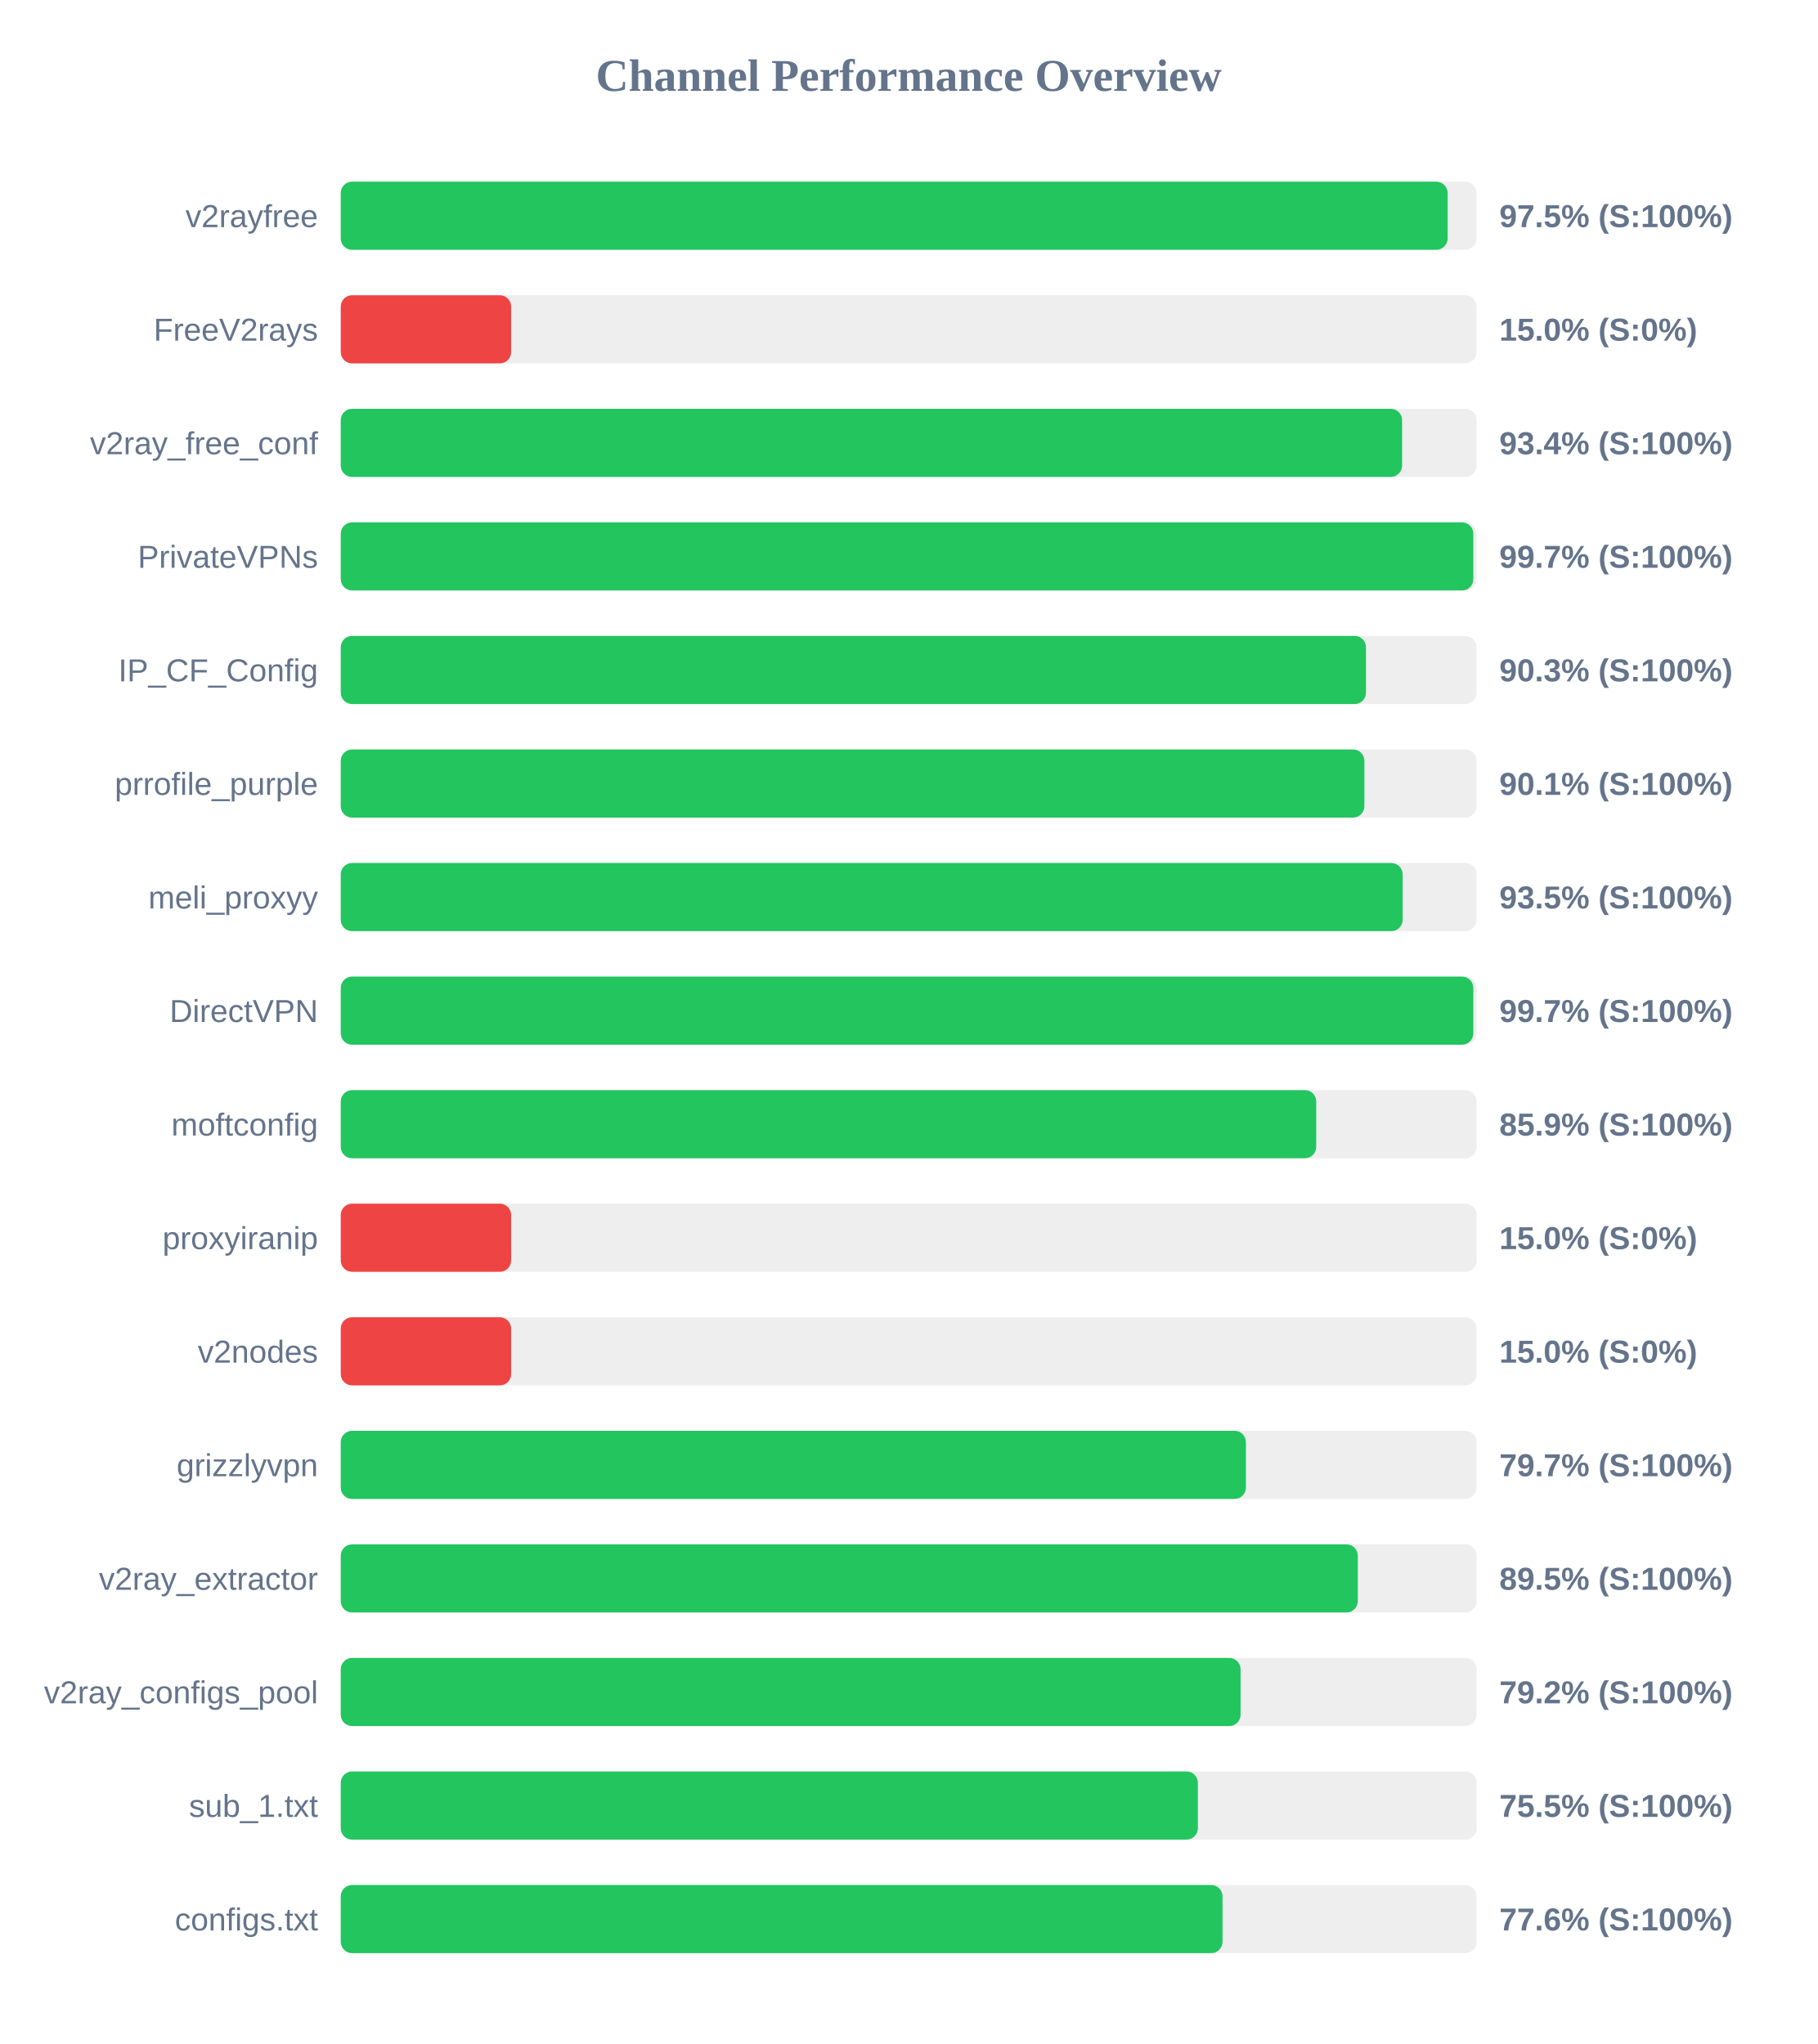
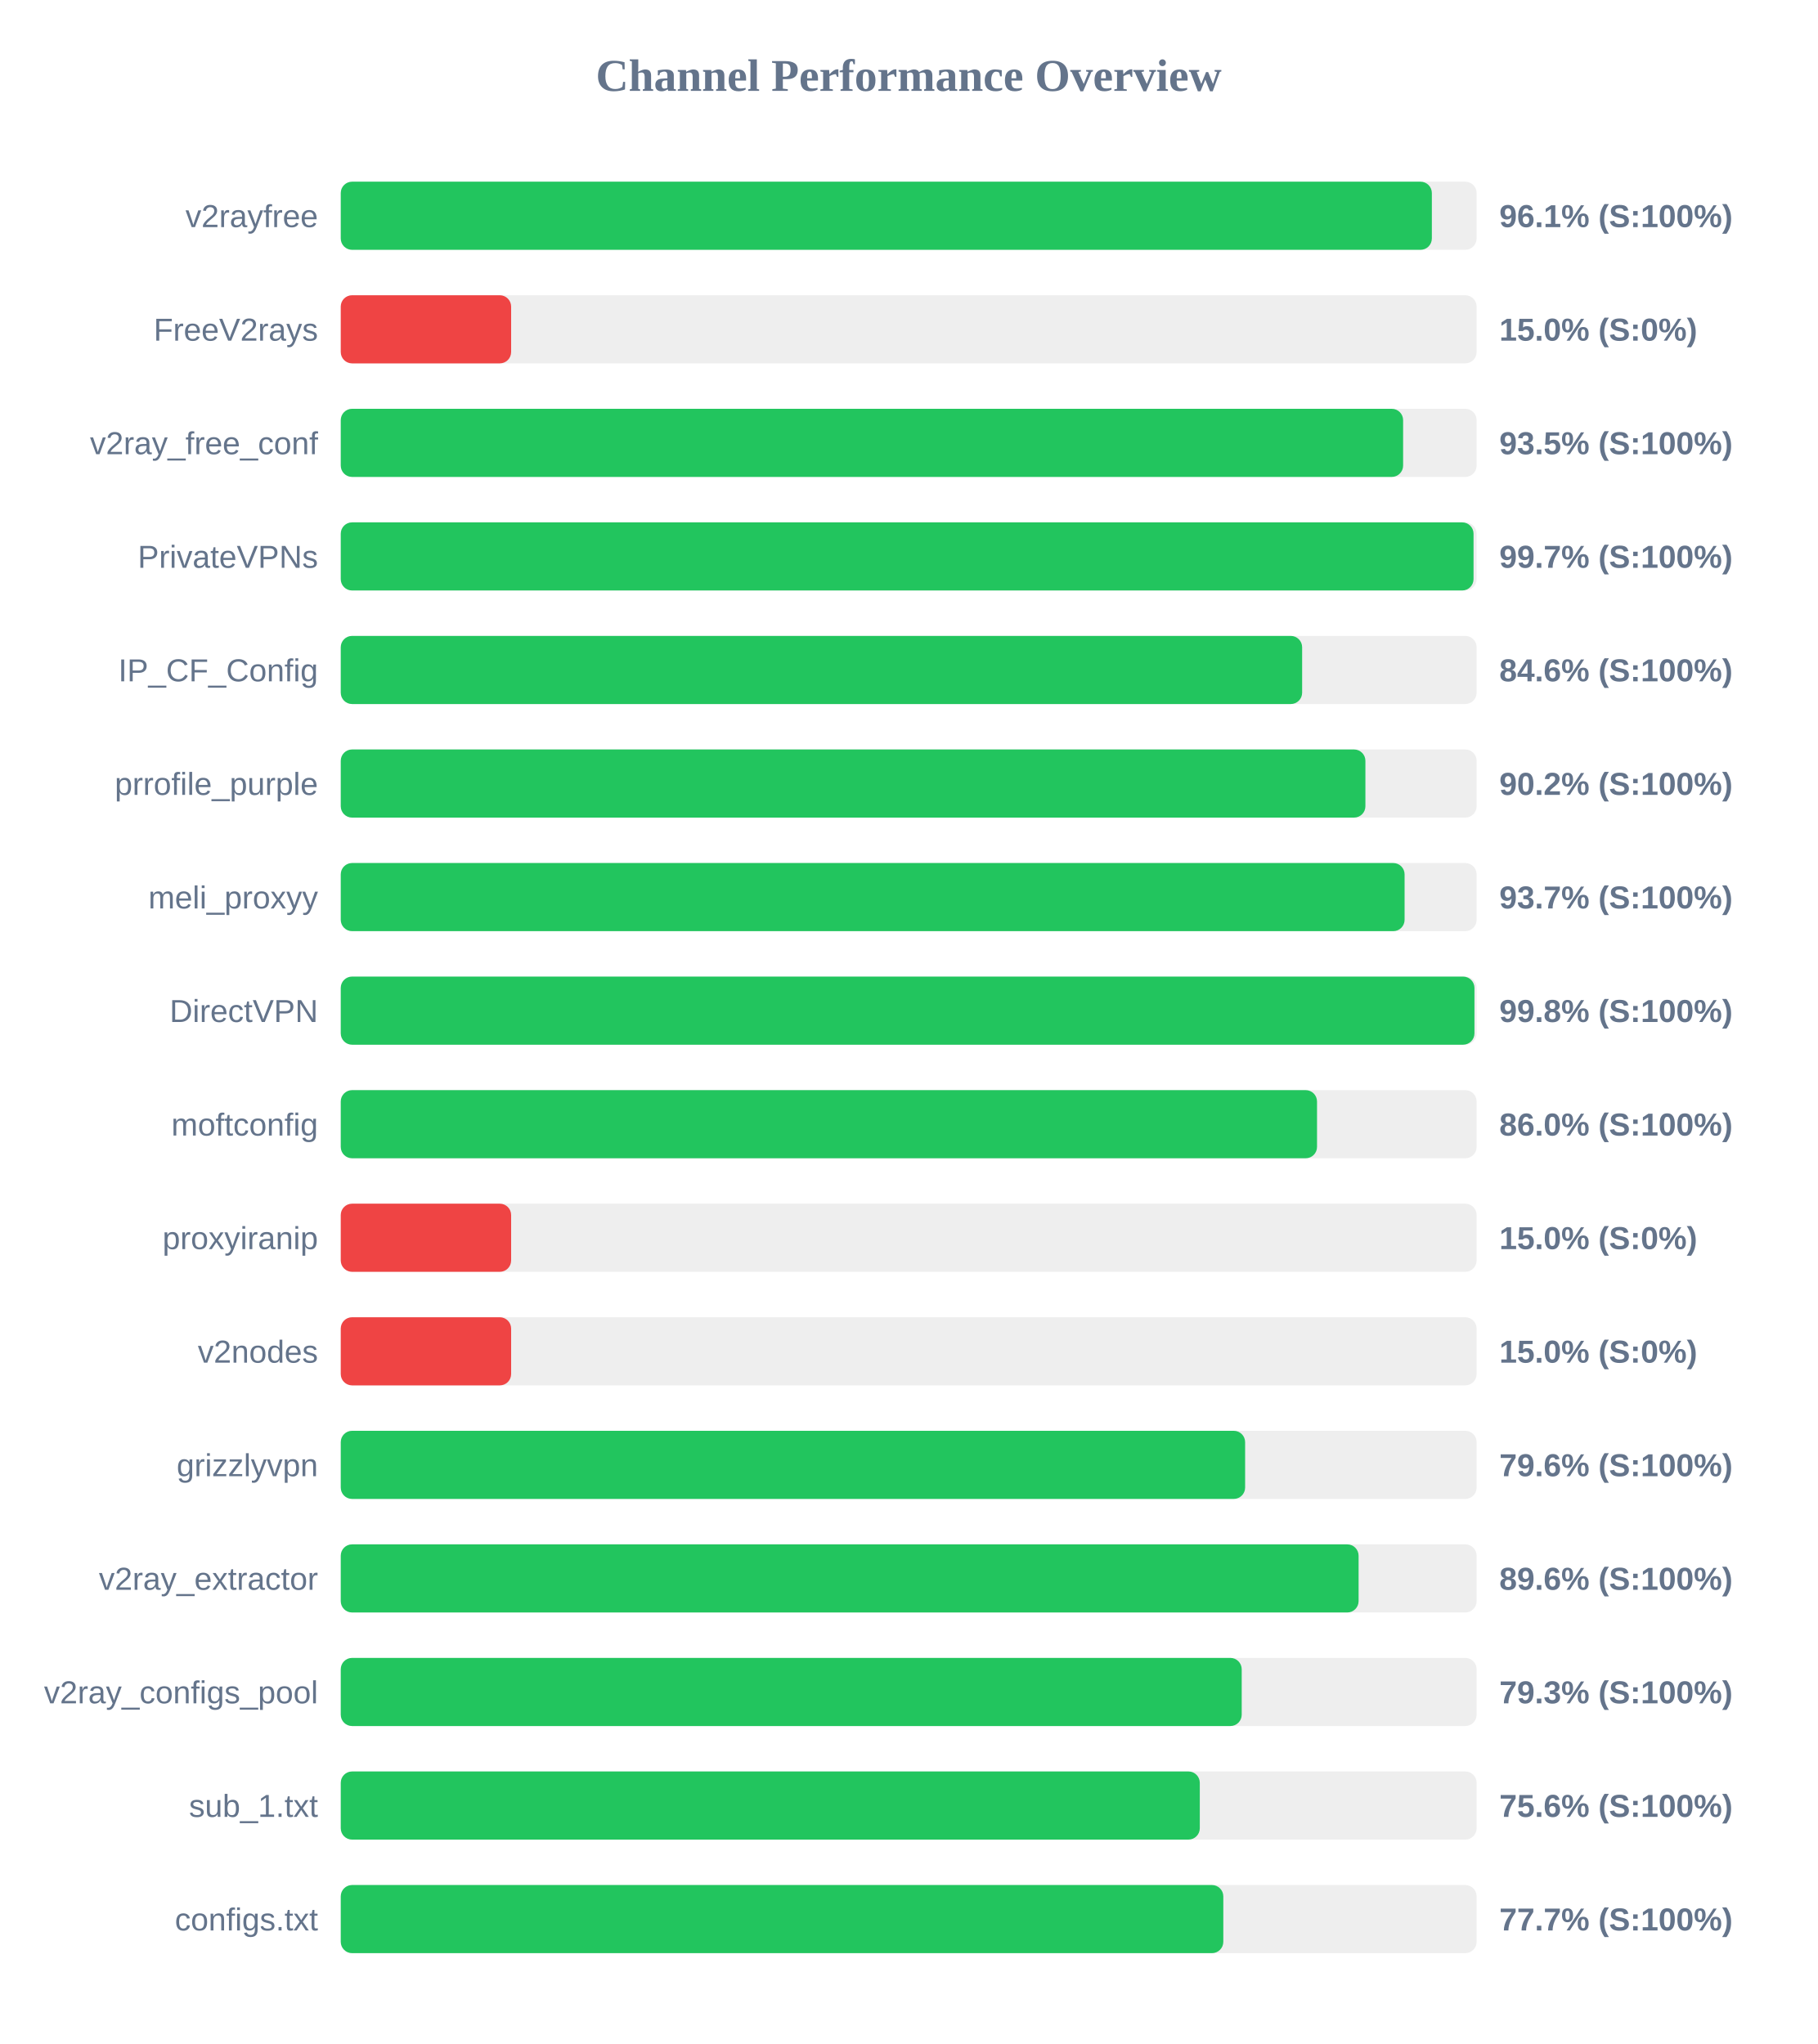
<svg xmlns="http://www.w3.org/2000/svg" width="800" height="900" version="1.1">
  <style>
        .row { font: 14px Arial; fill: #64748b; }
        .score { font: bold 14px Arial; fill: #64748b; }
    </style>
  <text x="400" y="40" text-anchor="middle" font-size="20px" font-weight="bold" fill="#64748b">Channel Performance Overview</text>
  <rect x="150" y="80" width="500" height="30" fill="#eee" rx="5" />
-   <rect x="150" y="80" width="487.25" height="30" fill="#22c55e" rx="5" />
+   <rect x="150" y="80" width="480.3" height="30" fill="#22c55e" rx="5" />
  <text x="140" y="100" text-anchor="end" class="row">v2rayfree</text>
-   <text x="660" y="100" text-anchor="start" class="score">97.5% (S:100%)</text>
+   <text x="660" y="100" text-anchor="start" class="score">96.1% (S:100%)</text>
  <rect x="150" y="130" width="500" height="30" fill="#eee" rx="5" />
  <rect x="150" y="130" width="75.0" height="30" fill="#ef4444" rx="5" />
  <text x="140" y="150" text-anchor="end" class="row">FreeV2rays</text>
  <text x="660" y="150" text-anchor="start" class="score">15.0% (S:0%)</text>
  <rect x="150" y="180" width="500" height="30" fill="#eee" rx="5" />
-   <rect x="150" y="180" width="467.2" height="30" fill="#22c55e" rx="5" />
+   <rect x="150" y="180" width="467.65" height="30" fill="#22c55e" rx="5" />
  <text x="140" y="200" text-anchor="end" class="row">v2ray_free_conf</text>
-   <text x="660" y="200" text-anchor="start" class="score">93.4% (S:100%)</text>
+   <text x="660" y="200" text-anchor="start" class="score">93.5% (S:100%)</text>
  <rect x="150" y="230" width="500" height="30" fill="#eee" rx="5" />
-   <rect x="150" y="230" width="498.55" height="30" fill="#22c55e" rx="5" />
+   <rect x="150" y="230" width="498.65" height="30" fill="#22c55e" rx="5" />
  <text x="140" y="250" text-anchor="end" class="row">PrivateVPNs</text>
  <text x="660" y="250" text-anchor="start" class="score">99.7% (S:100%)</text>
  <rect x="150" y="280" width="500" height="30" fill="#eee" rx="5" />
-   <rect x="150" y="280" width="451.3" height="30" fill="#22c55e" rx="5" />
+   <rect x="150" y="280" width="423.2" height="30" fill="#22c55e" rx="5" />
  <text x="140" y="300" text-anchor="end" class="row">IP_CF_Config</text>
-   <text x="660" y="300" text-anchor="start" class="score">90.3% (S:100%)</text>
+   <text x="660" y="300" text-anchor="start" class="score">84.6% (S:100%)</text>
  <rect x="150" y="330" width="500" height="30" fill="#eee" rx="5" />
-   <rect x="150" y="330" width="450.6" height="30" fill="#22c55e" rx="5" />
+   <rect x="150" y="330" width="451.05" height="30" fill="#22c55e" rx="5" />
  <text x="140" y="350" text-anchor="end" class="row">prrofile_purple</text>
-   <text x="660" y="350" text-anchor="start" class="score">90.1% (S:100%)</text>
+   <text x="660" y="350" text-anchor="start" class="score">90.2% (S:100%)</text>
  <rect x="150" y="380" width="500" height="30" fill="#eee" rx="5" />
-   <rect x="150" y="380" width="467.45" height="30" fill="#22c55e" rx="5" />
+   <rect x="150" y="380" width="468.3" height="30" fill="#22c55e" rx="5" />
  <text x="140" y="400" text-anchor="end" class="row">meli_proxyy</text>
-   <text x="660" y="400" text-anchor="start" class="score">93.5% (S:100%)</text>
+   <text x="660" y="400" text-anchor="start" class="score">93.7% (S:100%)</text>
  <rect x="150" y="430" width="500" height="30" fill="#eee" rx="5" />
-   <rect x="150" y="430" width="498.55" height="30" fill="#22c55e" rx="5" />
+   <rect x="150" y="430" width="499.05" height="30" fill="#22c55e" rx="5" />
  <text x="140" y="450" text-anchor="end" class="row">DirectVPN</text>
-   <text x="660" y="450" text-anchor="start" class="score">99.7% (S:100%)</text>
+   <text x="660" y="450" text-anchor="start" class="score">99.8% (S:100%)</text>
  <rect x="150" y="480" width="500" height="30" fill="#eee" rx="5" />
-   <rect x="150" y="480" width="429.4" height="30" fill="#22c55e" rx="5" />
+   <rect x="150" y="480" width="429.75" height="30" fill="#22c55e" rx="5" />
  <text x="140" y="500" text-anchor="end" class="row">moftconfig</text>
-   <text x="660" y="500" text-anchor="start" class="score">85.9% (S:100%)</text>
+   <text x="660" y="500" text-anchor="start" class="score">86.0% (S:100%)</text>
  <rect x="150" y="530" width="500" height="30" fill="#eee" rx="5" />
  <rect x="150" y="530" width="75.0" height="30" fill="#ef4444" rx="5" />
  <text x="140" y="550" text-anchor="end" class="row">proxyiranip</text>
  <text x="660" y="550" text-anchor="start" class="score">15.0% (S:0%)</text>
  <rect x="150" y="580" width="500" height="30" fill="#eee" rx="5" />
  <rect x="150" y="580" width="75.0" height="30" fill="#ef4444" rx="5" />
  <text x="140" y="600" text-anchor="end" class="row">v2nodes</text>
  <text x="660" y="600" text-anchor="start" class="score">15.0% (S:0%)</text>
  <rect x="150" y="630" width="500" height="30" fill="#eee" rx="5" />
-   <rect x="150" y="630" width="398.45" height="30" fill="#22c55e" rx="5" />
+   <rect x="150" y="630" width="398.1" height="30" fill="#22c55e" rx="5" />
  <text x="140" y="650" text-anchor="end" class="row">grizzlyvpn</text>
-   <text x="660" y="650" text-anchor="start" class="score">79.7% (S:100%)</text>
+   <text x="660" y="650" text-anchor="start" class="score">79.6% (S:100%)</text>
  <rect x="150" y="680" width="500" height="30" fill="#eee" rx="5" />
-   <rect x="150" y="680" width="447.7" height="30" fill="#22c55e" rx="5" />
+   <rect x="150" y="680" width="448.05" height="30" fill="#22c55e" rx="5" />
  <text x="140" y="700" text-anchor="end" class="row">v2ray_extractor</text>
-   <text x="660" y="700" text-anchor="start" class="score">89.5% (S:100%)</text>
+   <text x="660" y="700" text-anchor="start" class="score">89.6% (S:100%)</text>
  <rect x="150" y="730" width="500" height="30" fill="#eee" rx="5" />
-   <rect x="150" y="730" width="396.1" height="30" fill="#22c55e" rx="5" />
+   <rect x="150" y="730" width="396.6" height="30" fill="#22c55e" rx="5" />
  <text x="140" y="750" text-anchor="end" class="row">v2ray_configs_pool</text>
-   <text x="660" y="750" text-anchor="start" class="score">79.2% (S:100%)</text>
+   <text x="660" y="750" text-anchor="start" class="score">79.3% (S:100%)</text>
  <rect x="150" y="780" width="500" height="30" fill="#eee" rx="5" />
-   <rect x="150" y="780" width="377.3" height="30" fill="#22c55e" rx="5" />
+   <rect x="150" y="780" width="378.15" height="30" fill="#22c55e" rx="5" />
  <text x="140" y="800" text-anchor="end" class="row">sub_1.txt</text>
-   <text x="660" y="800" text-anchor="start" class="score">75.5% (S:100%)</text>
+   <text x="660" y="800" text-anchor="start" class="score">75.6% (S:100%)</text>
  <rect x="150" y="830" width="500" height="30" fill="#eee" rx="5" />
-   <rect x="150" y="830" width="388.15" height="30" fill="#22c55e" rx="5" />
+   <rect x="150" y="830" width="388.5" height="30" fill="#22c55e" rx="5" />
  <text x="140" y="850" text-anchor="end" class="row">configs.txt</text>
-   <text x="660" y="850" text-anchor="start" class="score">77.6% (S:100%)</text>
+   <text x="660" y="850" text-anchor="start" class="score">77.7% (S:100%)</text>
</svg>
